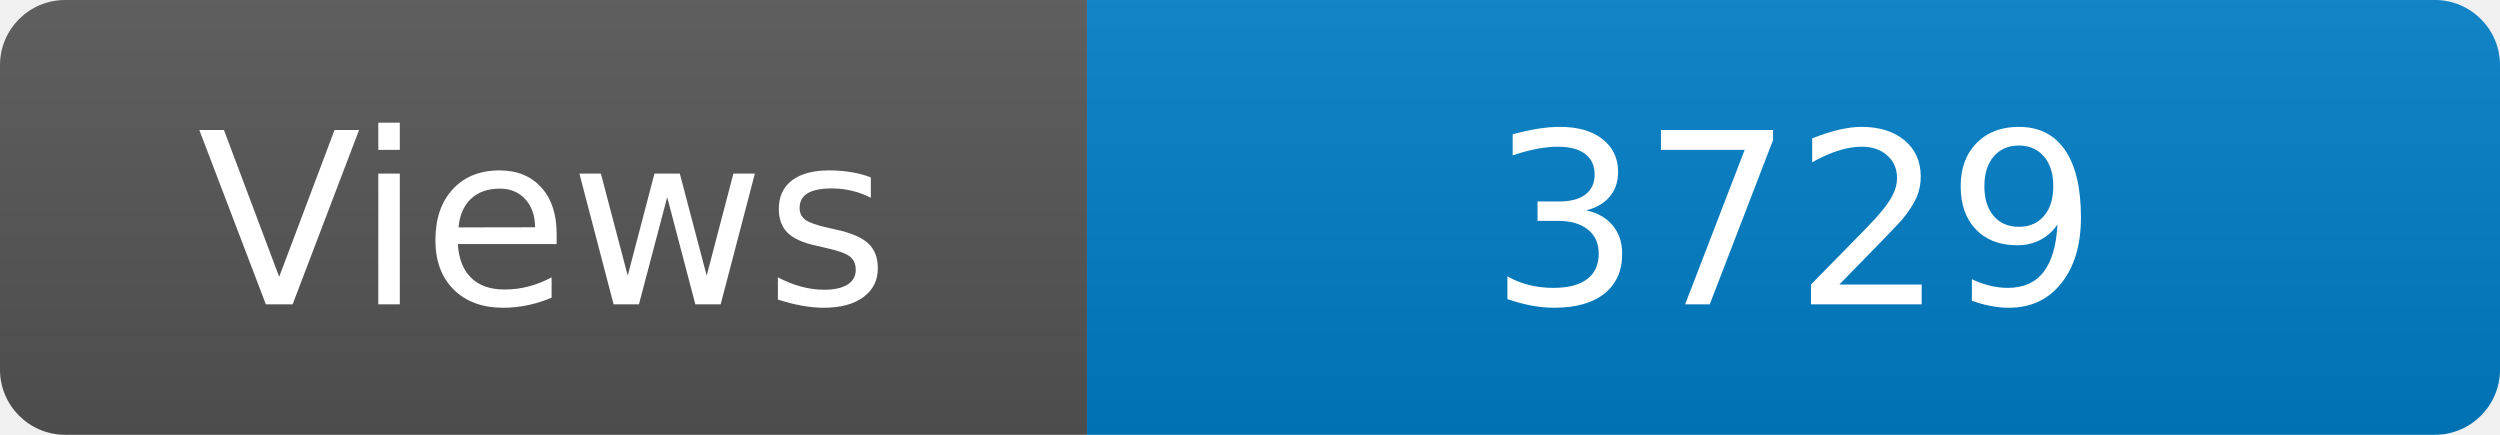
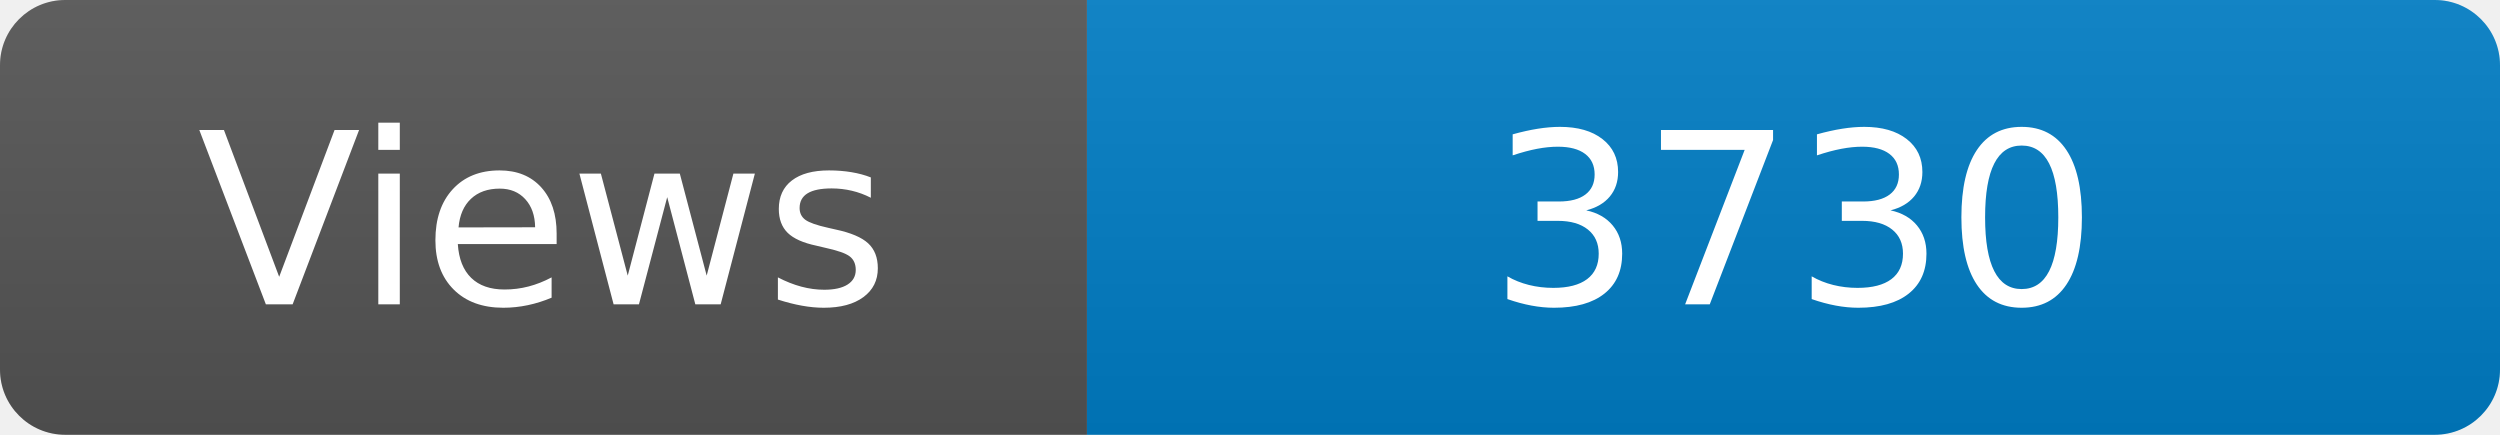
<svg xmlns="http://www.w3.org/2000/svg" width="115" height="20" role="img" aria-label="Maintained?: yes">
  <linearGradient id="s" x2="0" y2="100%">
    <stop offset="0" stop-color="#bbb" stop-opacity=".1" />
    <stop offset="1" stop-opacity=".1" />
  </linearGradient>
  <clipPath id="r">
    <rect width="115" height="20" rx="3" fill="#fff" />
  </clipPath>
  <g clip-path="url(#r)">
    <rect width="50" height="20" fill="#555" />
    <rect x="50" width="160" height="20" fill="#007ec6" />
    <rect width="115" height="20" fill="url(#s)" />
  </g>
  <g fill="#fff" text-anchor="middle" font-family="Verdana,Geneva,DejaVu Sans,sans-serif" font-size="110">
    <text x="250" y="140" transform="scale(.1)" fill="#fff">Views</text>
-     <text x="825" y="140" transform="scale(.1)" fill="#fff">3729</text>
+     <text x="825" y="140" transform="scale(.1)" fill="#fff">3730</text>
  </g>
</svg>
